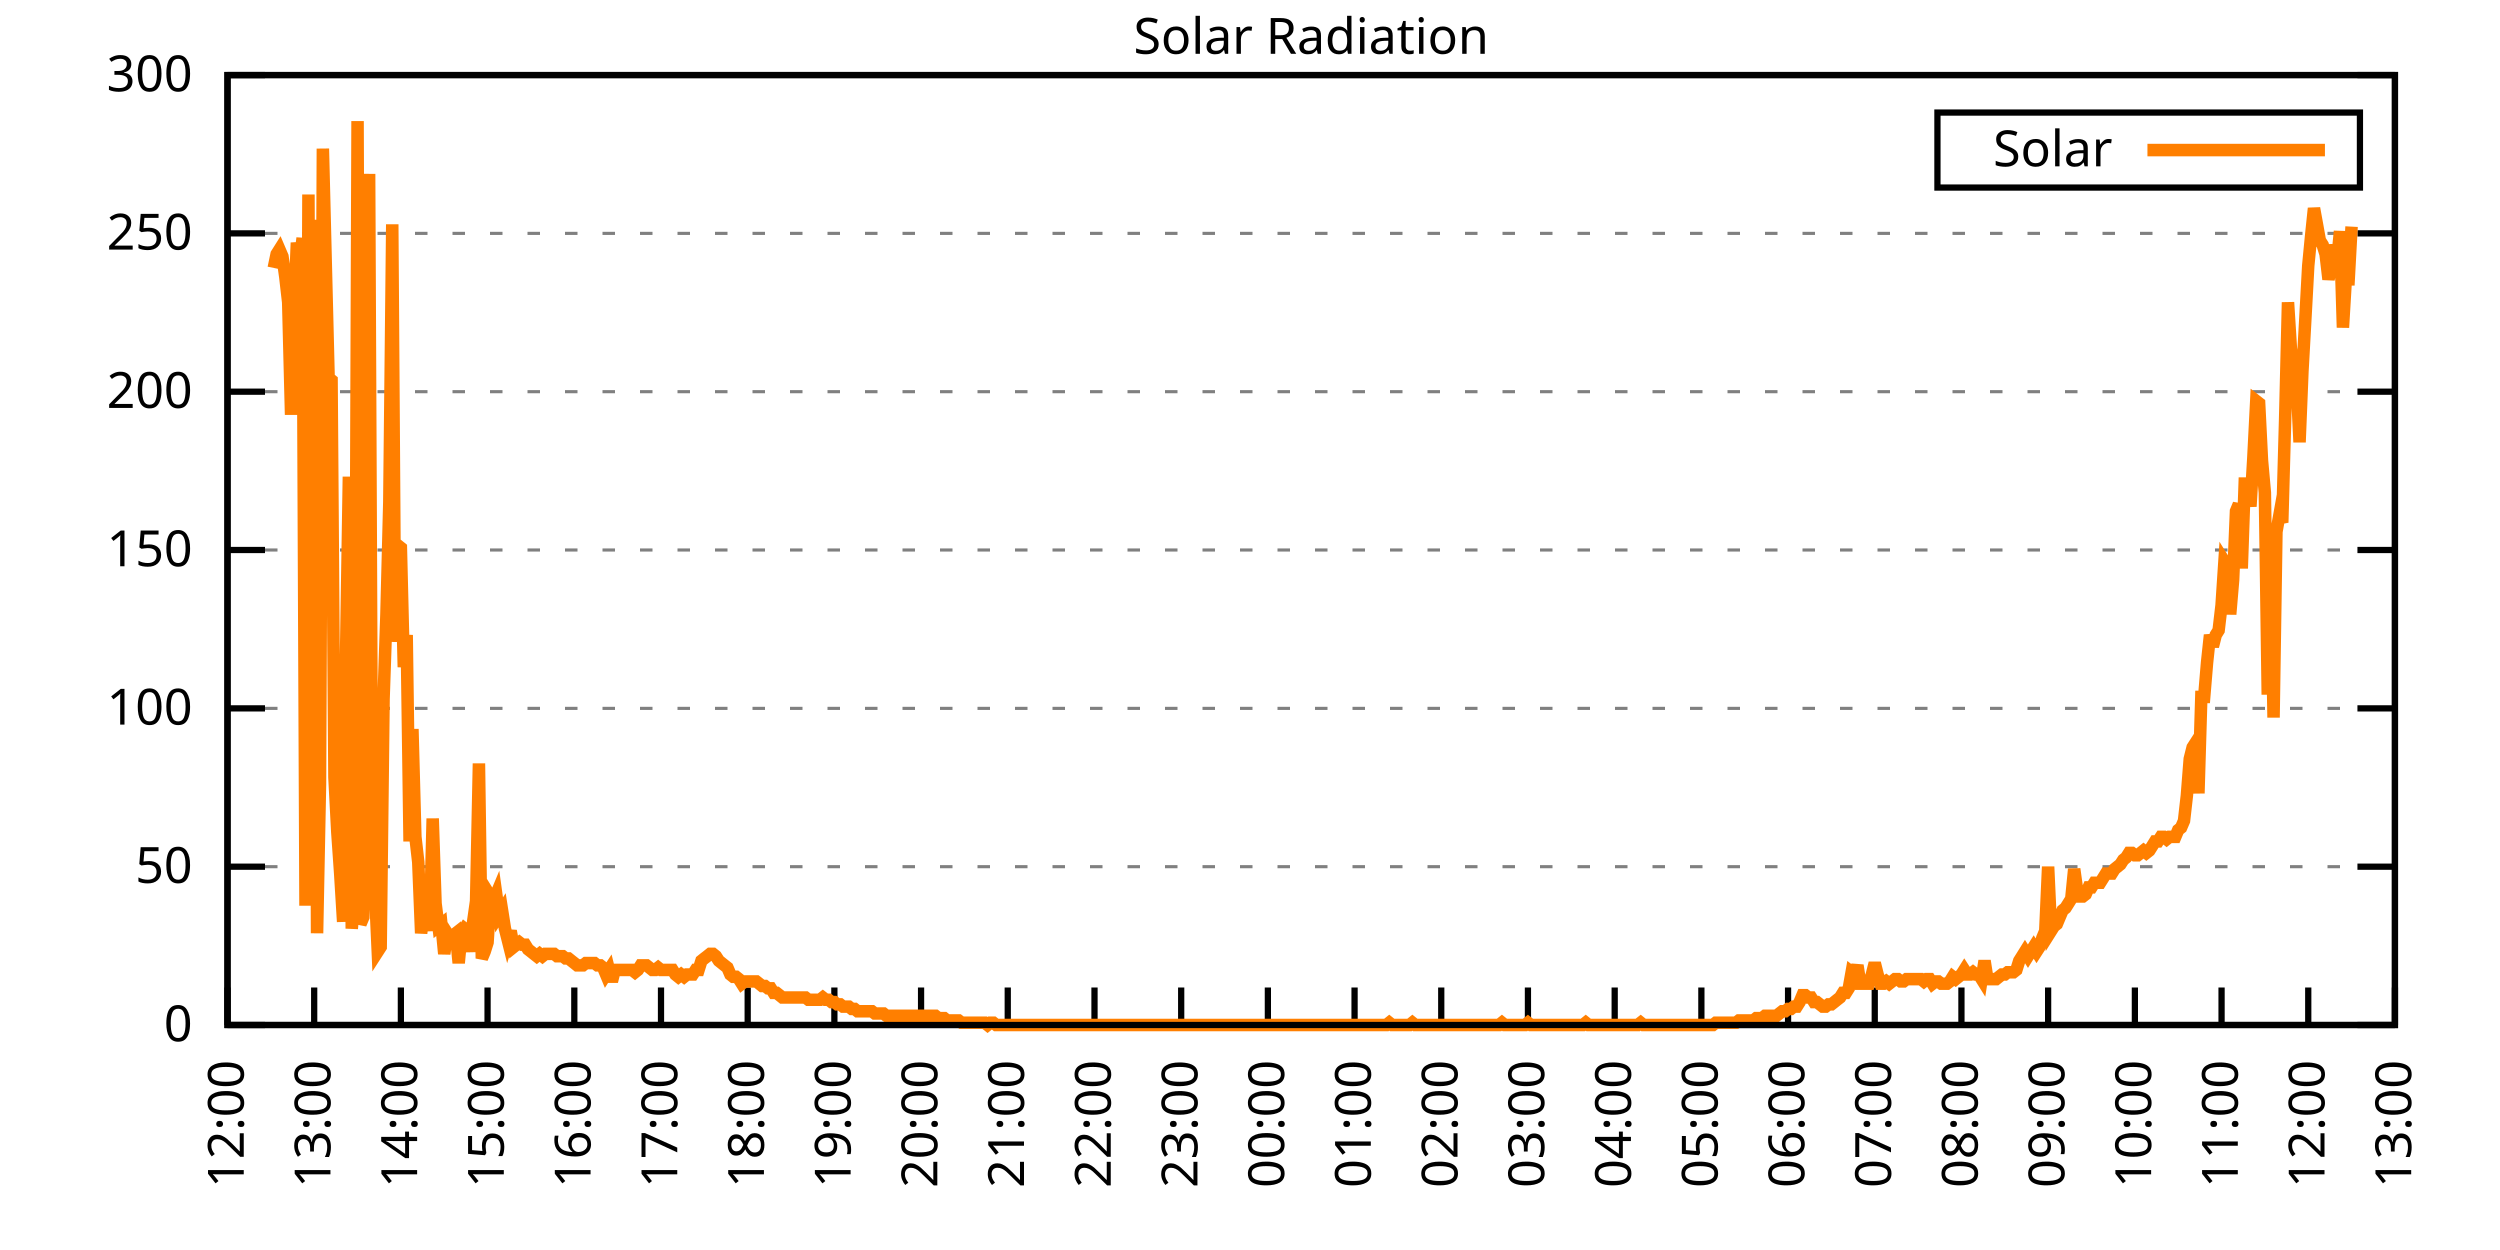
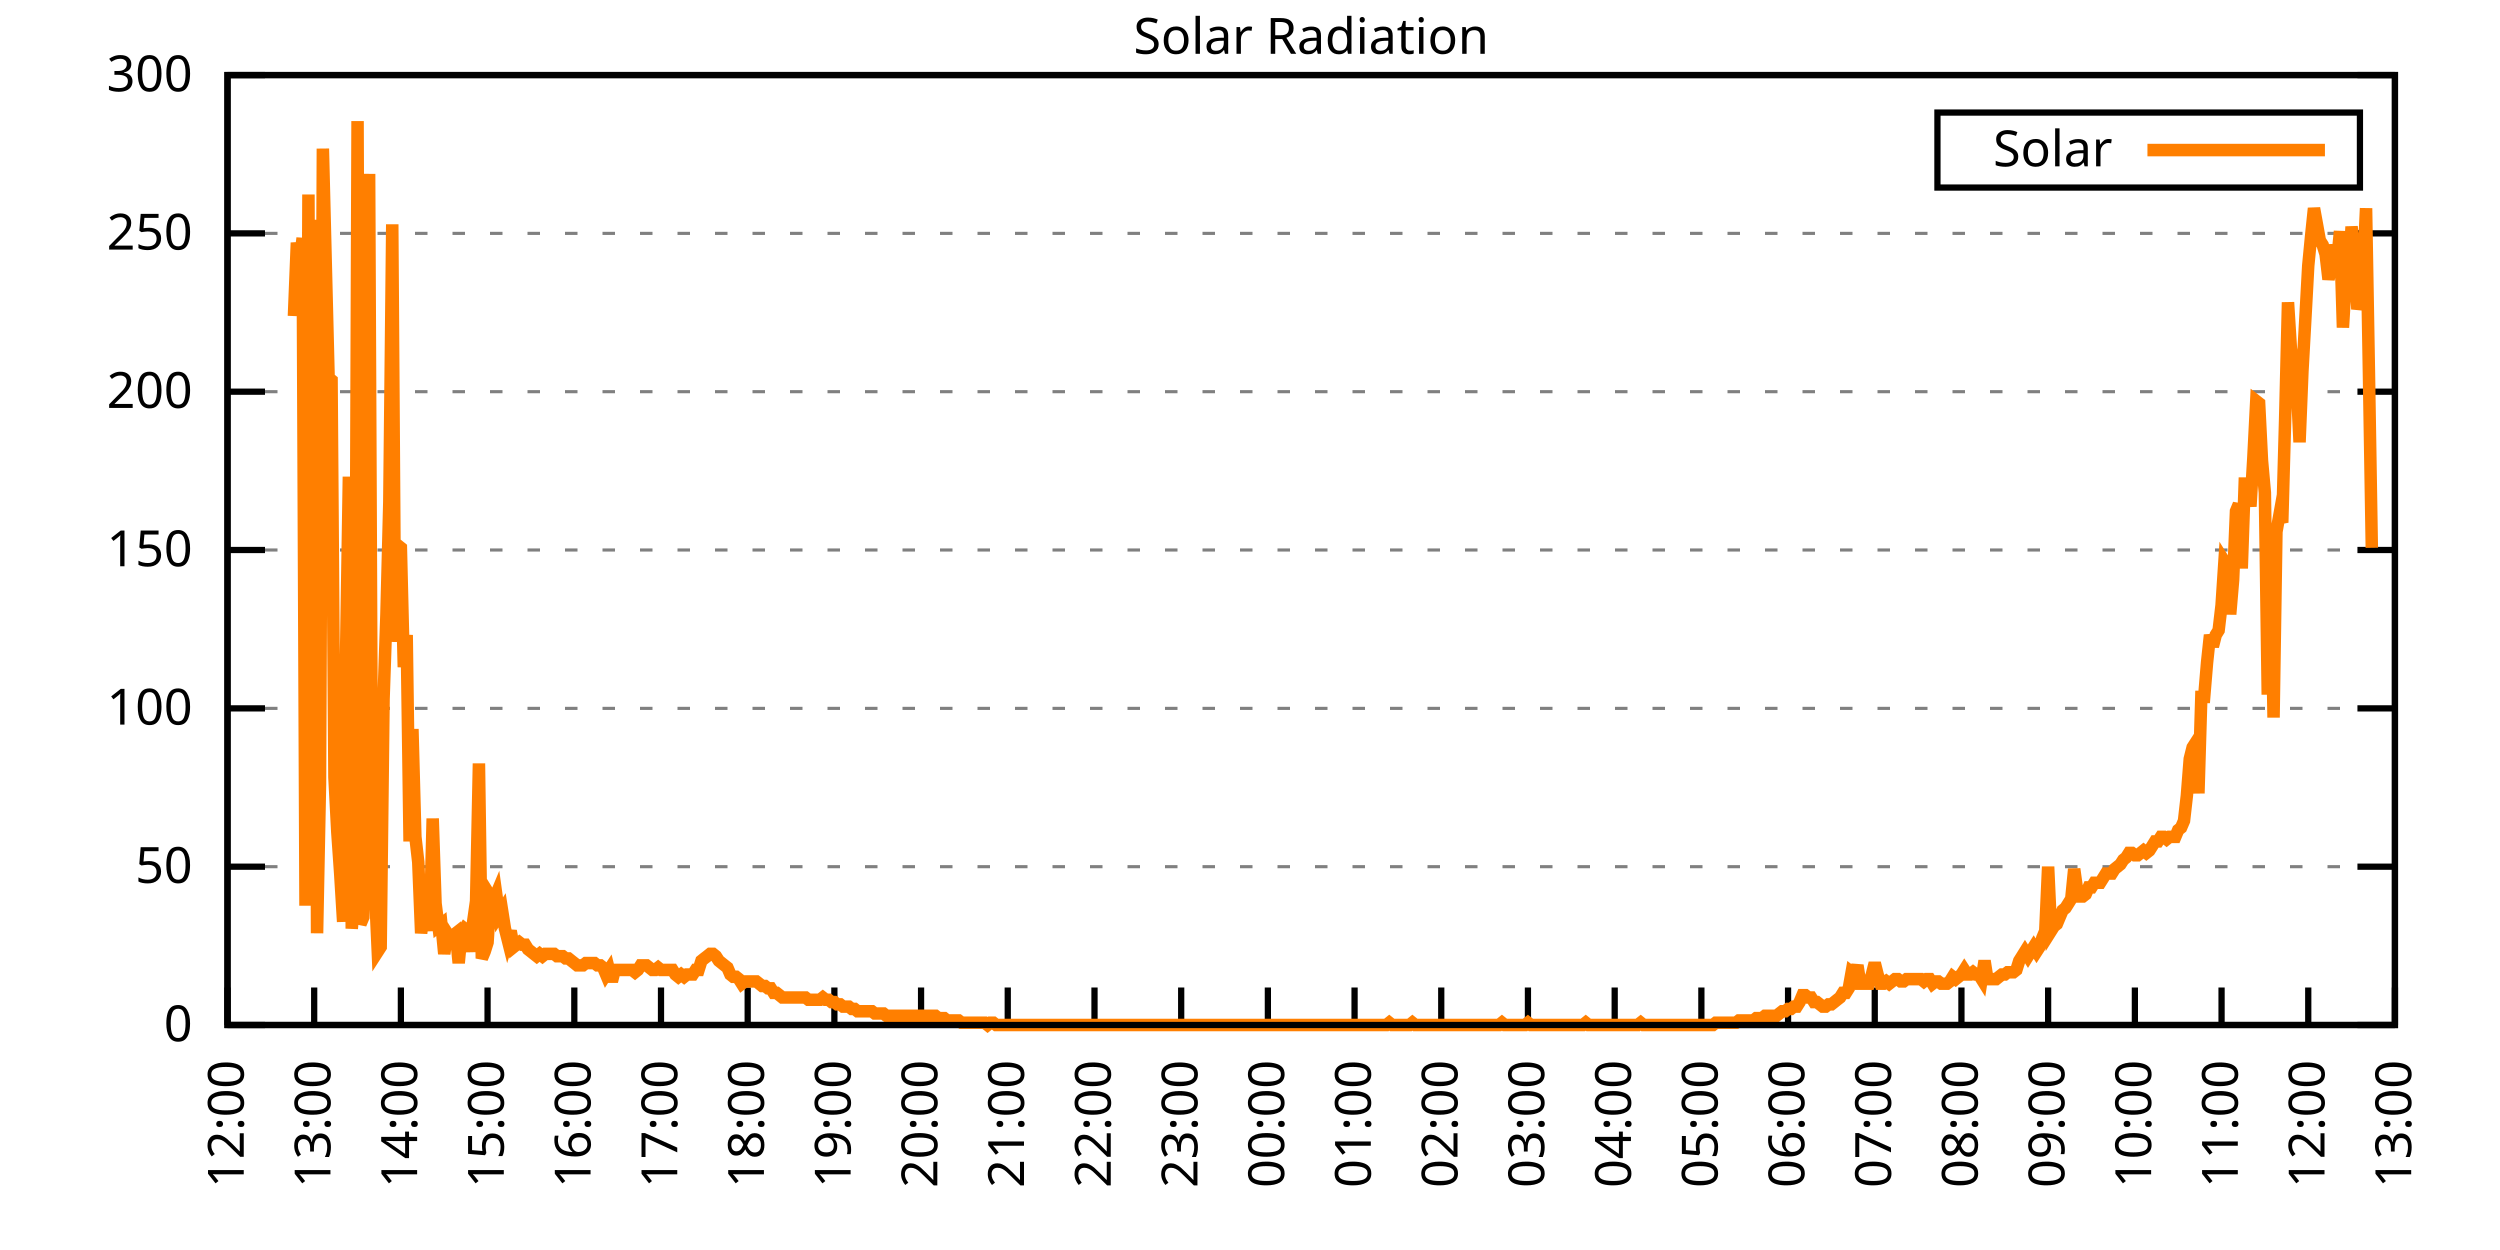
<svg xmlns="http://www.w3.org/2000/svg" xmlns:xlink="http://www.w3.org/1999/xlink" width="400" height="200" viewBox="0 0 400 200">
  <g id="gnuplot_canvas">
    <rect x="0" y="0" width="400" height="200" fill="none" />
    <defs>
      <circle id="gpDot" r="0.5" stroke-width="0.5" stroke="currentColor" />
      <path id="gpPt0" stroke-width="0.333" stroke="currentColor" d="M-1,0 h2 M0,-1 v2" />
      <path id="gpPt1" stroke-width="0.333" stroke="currentColor" d="M-1,-1 L1,1 M1,-1 L-1,1" />
      <path id="gpPt2" stroke-width="0.333" stroke="currentColor" d="M-1,0 L1,0 M0,-1 L0,1 M-1,-1 L1,1 M-1,1 L1,-1" />
      <rect id="gpPt3" stroke-width="0.333" stroke="currentColor" x="-1" y="-1" width="2" height="2" />
      <rect id="gpPt4" stroke-width="0.333" stroke="currentColor" fill="currentColor" x="-1" y="-1" width="2" height="2" />
      <circle id="gpPt5" stroke-width="0.333" stroke="currentColor" cx="0" cy="0" r="1" />
      <use xlink:href="#gpPt5" id="gpPt6" fill="currentColor" stroke="none" />
      <path id="gpPt7" stroke-width="0.333" stroke="currentColor" d="M0,-1.33 L-1.33,0.67 L1.33,0.67 z" />
      <use xlink:href="#gpPt7" id="gpPt8" fill="currentColor" stroke="none" />
      <use xlink:href="#gpPt7" id="gpPt9" stroke="currentColor" transform="rotate(180)" />
      <use xlink:href="#gpPt9" id="gpPt10" fill="currentColor" stroke="none" />
      <use xlink:href="#gpPt3" id="gpPt11" stroke="currentColor" transform="rotate(45)" />
      <use xlink:href="#gpPt11" id="gpPt12" fill="currentColor" stroke="none" />
      <path id="gpPt13" stroke-width="0.333" stroke="currentColor" d="M0,1.330 L1.265,0.411 L0.782,-1.067 L-0.782,-1.076 L-1.265,0.411 z" />
      <use xlink:href="#gpPt13" id="gpPt14" fill="currentColor" stroke="none" />
      <filter id="textbox" filterUnits="objectBoundingBox" x="0" y="0" height="1" width="1">
        <feFlood flood-color="white" flood-opacity="1" result="bgnd" />
        <feComposite in="SourceGraphic" in2="bgnd" operator="atop" />
      </filter>
      <filter id="greybox" filterUnits="objectBoundingBox" x="0" y="0" height="1" width="1">
        <feFlood flood-color="lightgrey" flood-opacity="1" result="grey" />
        <feComposite in="SourceGraphic" in2="grey" operator="atop" />
      </filter>
    </defs>
    <g fill="none" color="white" stroke="currentColor" stroke-width="1.00" stroke-linecap="butt" stroke-linejoin="miter">
</g>
    <g fill="none" color="black" stroke="currentColor" stroke-width="1.00" stroke-linecap="butt" stroke-linejoin="miter">
      <g stroke="none" shape-rendering="crispEdges">
        <polygon fill="rgb(255, 255, 255)" points="36.40,164.00 383.18,164.00 383.18,12.02 36.40,12.02 " />
      </g>
    </g>
    <g fill="none" color="black" stroke="currentColor" stroke-width="1.00" stroke-linecap="butt" stroke-linejoin="miter">
</g>
    <g fill="none" color="black" stroke="black" stroke-width="0.50" stroke-linecap="butt" stroke-linejoin="miter">
</g>
    <g fill="none" color="gray" stroke="currentColor" stroke-width="0.50" stroke-linecap="butt" stroke-linejoin="miter">
      <path stroke="gray" stroke-dasharray="2,4" class="gridline" d="M36.40,164.00 L383.19,164.00  " />
    </g>
    <g fill="none" color="gray" stroke="gray" stroke-width="1.00" stroke-linecap="butt" stroke-linejoin="miter">
</g>
    <g fill="none" color="black" stroke="currentColor" stroke-width="1.00" stroke-linecap="butt" stroke-linejoin="miter">
      <path stroke="black" d="M36.40,164.00 L42.40,164.00 M383.19,164.00 L377.19,164.00  " />
      <g transform="translate(30.80,166.60)" stroke="none" fill="black" font-family="Sans" font-size="8.00" text-anchor="end">
        <text>
          <tspan font-family="Sans"> 0</tspan>
        </text>
      </g>
    </g>
    <g fill="none" color="black" stroke="currentColor" stroke-width="1.00" stroke-linecap="butt" stroke-linejoin="miter">
</g>
    <g fill="none" color="black" stroke="black" stroke-width="0.50" stroke-linecap="butt" stroke-linejoin="miter">
</g>
    <g fill="none" color="gray" stroke="currentColor" stroke-width="0.50" stroke-linecap="butt" stroke-linejoin="miter">
      <path stroke="gray" stroke-dasharray="2,4" class="gridline" d="M36.40,138.67 L383.19,138.67  " />
    </g>
    <g fill="none" color="gray" stroke="gray" stroke-width="1.00" stroke-linecap="butt" stroke-linejoin="miter">
</g>
    <g fill="none" color="black" stroke="currentColor" stroke-width="1.00" stroke-linecap="butt" stroke-linejoin="miter">
      <path stroke="black" d="M36.40,138.67 L42.40,138.67 M383.19,138.67 L377.19,138.67  " />
      <g transform="translate(30.80,141.27)" stroke="none" fill="black" font-family="Sans" font-size="8.00" text-anchor="end">
        <text>
          <tspan font-family="Sans"> 50</tspan>
        </text>
      </g>
    </g>
    <g fill="none" color="black" stroke="currentColor" stroke-width="1.00" stroke-linecap="butt" stroke-linejoin="miter">
</g>
    <g fill="none" color="black" stroke="black" stroke-width="0.50" stroke-linecap="butt" stroke-linejoin="miter">
</g>
    <g fill="none" color="gray" stroke="currentColor" stroke-width="0.50" stroke-linecap="butt" stroke-linejoin="miter">
      <path stroke="gray" stroke-dasharray="2,4" class="gridline" d="M36.40,113.34 L383.19,113.34  " />
    </g>
    <g fill="none" color="gray" stroke="gray" stroke-width="1.00" stroke-linecap="butt" stroke-linejoin="miter">
</g>
    <g fill="none" color="black" stroke="currentColor" stroke-width="1.00" stroke-linecap="butt" stroke-linejoin="miter">
      <path stroke="black" d="M36.40,113.34 L42.40,113.34 M383.19,113.34 L377.19,113.34  " />
      <g transform="translate(30.80,115.94)" stroke="none" fill="black" font-family="Sans" font-size="8.00" text-anchor="end">
        <text>
          <tspan font-family="Sans"> 100</tspan>
        </text>
      </g>
    </g>
    <g fill="none" color="black" stroke="currentColor" stroke-width="1.00" stroke-linecap="butt" stroke-linejoin="miter">
</g>
    <g fill="none" color="black" stroke="black" stroke-width="0.50" stroke-linecap="butt" stroke-linejoin="miter">
</g>
    <g fill="none" color="gray" stroke="currentColor" stroke-width="0.50" stroke-linecap="butt" stroke-linejoin="miter">
      <path stroke="gray" stroke-dasharray="2,4" class="gridline" d="M36.40,88.00 L383.19,88.00  " />
    </g>
    <g fill="none" color="gray" stroke="gray" stroke-width="1.00" stroke-linecap="butt" stroke-linejoin="miter">
</g>
    <g fill="none" color="black" stroke="currentColor" stroke-width="1.00" stroke-linecap="butt" stroke-linejoin="miter">
      <path stroke="black" d="M36.40,88.00 L42.40,88.00 M383.19,88.00 L377.19,88.00  " />
      <g transform="translate(30.80,90.60)" stroke="none" fill="black" font-family="Sans" font-size="8.00" text-anchor="end">
        <text>
          <tspan font-family="Sans"> 150</tspan>
        </text>
      </g>
    </g>
    <g fill="none" color="black" stroke="currentColor" stroke-width="1.00" stroke-linecap="butt" stroke-linejoin="miter">
</g>
    <g fill="none" color="black" stroke="black" stroke-width="0.50" stroke-linecap="butt" stroke-linejoin="miter">
</g>
    <g fill="none" color="gray" stroke="currentColor" stroke-width="0.50" stroke-linecap="butt" stroke-linejoin="miter">
      <path stroke="gray" stroke-dasharray="2,4" class="gridline" d="M36.40,62.67 L383.19,62.67  " />
    </g>
    <g fill="none" color="gray" stroke="gray" stroke-width="1.00" stroke-linecap="butt" stroke-linejoin="miter">
</g>
    <g fill="none" color="black" stroke="currentColor" stroke-width="1.00" stroke-linecap="butt" stroke-linejoin="miter">
      <path stroke="black" d="M36.40,62.67 L42.40,62.67 M383.19,62.67 L377.19,62.67  " />
      <g transform="translate(30.80,65.27)" stroke="none" fill="black" font-family="Sans" font-size="8.00" text-anchor="end">
        <text>
          <tspan font-family="Sans"> 200</tspan>
        </text>
      </g>
    </g>
    <g fill="none" color="black" stroke="currentColor" stroke-width="1.00" stroke-linecap="butt" stroke-linejoin="miter">
</g>
    <g fill="none" color="black" stroke="black" stroke-width="0.50" stroke-linecap="butt" stroke-linejoin="miter">
</g>
    <g fill="none" color="gray" stroke="currentColor" stroke-width="0.50" stroke-linecap="butt" stroke-linejoin="miter">
      <path stroke="gray" stroke-dasharray="2,4" class="gridline" d="M36.40,37.34 L383.19,37.34  " />
    </g>
    <g fill="none" color="gray" stroke="gray" stroke-width="1.00" stroke-linecap="butt" stroke-linejoin="miter">
</g>
    <g fill="none" color="black" stroke="currentColor" stroke-width="1.00" stroke-linecap="butt" stroke-linejoin="miter">
      <path stroke="black" d="M36.40,37.34 L42.40,37.34 M383.19,37.34 L377.19,37.34  " />
      <g transform="translate(30.80,39.94)" stroke="none" fill="black" font-family="Sans" font-size="8.00" text-anchor="end">
        <text>
          <tspan font-family="Sans"> 250</tspan>
        </text>
      </g>
    </g>
    <g fill="none" color="black" stroke="currentColor" stroke-width="1.00" stroke-linecap="butt" stroke-linejoin="miter">
</g>
    <g fill="none" color="black" stroke="black" stroke-width="0.50" stroke-linecap="butt" stroke-linejoin="miter">
</g>
    <g fill="none" color="gray" stroke="currentColor" stroke-width="0.50" stroke-linecap="butt" stroke-linejoin="miter">
      <path stroke="gray" stroke-dasharray="2,4" class="gridline" d="M36.40,12.01 L383.19,12.01  " />
    </g>
    <g fill="none" color="gray" stroke="gray" stroke-width="1.00" stroke-linecap="butt" stroke-linejoin="miter">
</g>
    <g fill="none" color="black" stroke="currentColor" stroke-width="1.00" stroke-linecap="butt" stroke-linejoin="miter">
      <path stroke="black" d="M36.40,12.01 L42.40,12.01 M383.19,12.01 L377.19,12.01  " />
      <g transform="translate(30.80,14.61)" stroke="none" fill="black" font-family="Sans" font-size="8.00" text-anchor="end">
        <text>
          <tspan font-family="Sans"> 300</tspan>
        </text>
      </g>
    </g>
    <g fill="none" color="black" stroke="currentColor" stroke-width="1.00" stroke-linecap="butt" stroke-linejoin="miter">
      <path stroke="black" d="M36.40,164.00 L36.40,158.00  " />
      <g transform="translate(39.00,169.60) rotate(270.00)" stroke="none" fill="black" font-family="Sans" font-size="8.00" text-anchor="end">
        <text>
          <tspan font-family="Sans">12:00</tspan>
        </text>
      </g>
    </g>
    <g fill="none" color="black" stroke="currentColor" stroke-width="1.00" stroke-linecap="butt" stroke-linejoin="miter">
      <path stroke="black" d="M50.27,164.00 L50.27,158.00  " />
      <g transform="translate(52.87,169.60) rotate(270.00)" stroke="none" fill="black" font-family="Sans" font-size="8.00" text-anchor="end">
        <text>
          <tspan font-family="Sans">13:00</tspan>
        </text>
      </g>
    </g>
    <g fill="none" color="black" stroke="currentColor" stroke-width="1.00" stroke-linecap="butt" stroke-linejoin="miter">
      <path stroke="black" d="M64.14,164.00 L64.14,158.00  " />
      <g transform="translate(66.74,169.60) rotate(270.00)" stroke="none" fill="black" font-family="Sans" font-size="8.00" text-anchor="end">
        <text>
          <tspan font-family="Sans">14:00</tspan>
        </text>
      </g>
    </g>
    <g fill="none" color="black" stroke="currentColor" stroke-width="1.00" stroke-linecap="butt" stroke-linejoin="miter">
      <path stroke="black" d="M78.01,164.00 L78.01,158.00  " />
      <g transform="translate(80.61,169.60) rotate(270.00)" stroke="none" fill="black" font-family="Sans" font-size="8.00" text-anchor="end">
        <text>
          <tspan font-family="Sans">15:00</tspan>
        </text>
      </g>
    </g>
    <g fill="none" color="black" stroke="currentColor" stroke-width="1.00" stroke-linecap="butt" stroke-linejoin="miter">
      <path stroke="black" d="M91.89,164.00 L91.89,158.00  " />
      <g transform="translate(94.49,169.60) rotate(270.00)" stroke="none" fill="black" font-family="Sans" font-size="8.00" text-anchor="end">
        <text>
          <tspan font-family="Sans">16:00</tspan>
        </text>
      </g>
    </g>
    <g fill="none" color="black" stroke="currentColor" stroke-width="1.00" stroke-linecap="butt" stroke-linejoin="miter">
      <path stroke="black" d="M105.76,164.00 L105.76,158.00  " />
      <g transform="translate(108.36,169.60) rotate(270.00)" stroke="none" fill="black" font-family="Sans" font-size="8.00" text-anchor="end">
        <text>
          <tspan font-family="Sans">17:00</tspan>
        </text>
      </g>
    </g>
    <g fill="none" color="black" stroke="currentColor" stroke-width="1.00" stroke-linecap="butt" stroke-linejoin="miter">
      <path stroke="black" d="M119.63,164.00 L119.63,158.00  " />
      <g transform="translate(122.23,169.60) rotate(270.00)" stroke="none" fill="black" font-family="Sans" font-size="8.00" text-anchor="end">
        <text>
          <tspan font-family="Sans">18:00</tspan>
        </text>
      </g>
    </g>
    <g fill="none" color="black" stroke="currentColor" stroke-width="1.00" stroke-linecap="butt" stroke-linejoin="miter">
      <path stroke="black" d="M133.50,164.00 L133.50,158.00  " />
      <g transform="translate(136.10,169.60) rotate(270.00)" stroke="none" fill="black" font-family="Sans" font-size="8.00" text-anchor="end">
        <text>
          <tspan font-family="Sans">19:00</tspan>
        </text>
      </g>
    </g>
    <g fill="none" color="black" stroke="currentColor" stroke-width="1.00" stroke-linecap="butt" stroke-linejoin="miter">
      <path stroke="black" d="M147.37,164.00 L147.37,158.00  " />
      <g transform="translate(149.97,169.60) rotate(270.00)" stroke="none" fill="black" font-family="Sans" font-size="8.00" text-anchor="end">
        <text>
          <tspan font-family="Sans">20:00</tspan>
        </text>
      </g>
    </g>
    <g fill="none" color="black" stroke="currentColor" stroke-width="1.00" stroke-linecap="butt" stroke-linejoin="miter">
      <path stroke="black" d="M161.24,164.00 L161.24,158.00  " />
      <g transform="translate(163.84,169.60) rotate(270.00)" stroke="none" fill="black" font-family="Sans" font-size="8.00" text-anchor="end">
        <text>
          <tspan font-family="Sans">21:00</tspan>
        </text>
      </g>
    </g>
    <g fill="none" color="black" stroke="currentColor" stroke-width="1.00" stroke-linecap="butt" stroke-linejoin="miter">
      <path stroke="black" d="M175.12,164.00 L175.12,158.00  " />
      <g transform="translate(177.72,169.60) rotate(270.00)" stroke="none" fill="black" font-family="Sans" font-size="8.00" text-anchor="end">
        <text>
          <tspan font-family="Sans">22:00</tspan>
        </text>
      </g>
    </g>
    <g fill="none" color="black" stroke="currentColor" stroke-width="1.00" stroke-linecap="butt" stroke-linejoin="miter">
      <path stroke="black" d="M188.99,164.00 L188.99,158.00  " />
      <g transform="translate(191.59,169.60) rotate(270.00)" stroke="none" fill="black" font-family="Sans" font-size="8.00" text-anchor="end">
        <text>
          <tspan font-family="Sans">23:00</tspan>
        </text>
      </g>
    </g>
    <g fill="none" color="black" stroke="currentColor" stroke-width="1.00" stroke-linecap="butt" stroke-linejoin="miter">
      <path stroke="black" d="M202.86,164.00 L202.86,158.00  " />
      <g transform="translate(205.46,169.60) rotate(270.00)" stroke="none" fill="black" font-family="Sans" font-size="8.00" text-anchor="end">
        <text>
          <tspan font-family="Sans">00:00</tspan>
        </text>
      </g>
    </g>
    <g fill="none" color="black" stroke="currentColor" stroke-width="1.00" stroke-linecap="butt" stroke-linejoin="miter">
      <path stroke="black" d="M216.73,164.00 L216.73,158.00  " />
      <g transform="translate(219.33,169.60) rotate(270.00)" stroke="none" fill="black" font-family="Sans" font-size="8.00" text-anchor="end">
        <text>
          <tspan font-family="Sans">01:00</tspan>
        </text>
      </g>
    </g>
    <g fill="none" color="black" stroke="currentColor" stroke-width="1.00" stroke-linecap="butt" stroke-linejoin="miter">
      <path stroke="black" d="M230.60,164.00 L230.60,158.00  " />
      <g transform="translate(233.20,169.60) rotate(270.00)" stroke="none" fill="black" font-family="Sans" font-size="8.00" text-anchor="end">
        <text>
          <tspan font-family="Sans">02:00</tspan>
        </text>
      </g>
    </g>
    <g fill="none" color="black" stroke="currentColor" stroke-width="1.00" stroke-linecap="butt" stroke-linejoin="miter">
      <path stroke="black" d="M244.47,164.00 L244.47,158.00  " />
      <g transform="translate(247.07,169.60) rotate(270.00)" stroke="none" fill="black" font-family="Sans" font-size="8.00" text-anchor="end">
        <text>
          <tspan font-family="Sans">03:00</tspan>
        </text>
      </g>
    </g>
    <g fill="none" color="black" stroke="currentColor" stroke-width="1.00" stroke-linecap="butt" stroke-linejoin="miter">
      <path stroke="black" d="M258.35,164.00 L258.35,158.00  " />
      <g transform="translate(260.95,169.60) rotate(270.00)" stroke="none" fill="black" font-family="Sans" font-size="8.00" text-anchor="end">
        <text>
          <tspan font-family="Sans">04:00</tspan>
        </text>
      </g>
    </g>
    <g fill="none" color="black" stroke="currentColor" stroke-width="1.00" stroke-linecap="butt" stroke-linejoin="miter">
      <path stroke="black" d="M272.22,164.00 L272.22,158.00  " />
      <g transform="translate(274.82,169.60) rotate(270.00)" stroke="none" fill="black" font-family="Sans" font-size="8.00" text-anchor="end">
        <text>
          <tspan font-family="Sans">05:00</tspan>
        </text>
      </g>
    </g>
    <g fill="none" color="black" stroke="currentColor" stroke-width="1.00" stroke-linecap="butt" stroke-linejoin="miter">
      <path stroke="black" d="M286.09,164.00 L286.09,158.00  " />
      <g transform="translate(288.69,169.60) rotate(270.00)" stroke="none" fill="black" font-family="Sans" font-size="8.00" text-anchor="end">
        <text>
          <tspan font-family="Sans">06:00</tspan>
        </text>
      </g>
    </g>
    <g fill="none" color="black" stroke="currentColor" stroke-width="1.00" stroke-linecap="butt" stroke-linejoin="miter">
      <path stroke="black" d="M299.96,164.00 L299.96,158.00  " />
      <g transform="translate(302.56,169.60) rotate(270.00)" stroke="none" fill="black" font-family="Sans" font-size="8.00" text-anchor="end">
        <text>
          <tspan font-family="Sans">07:00</tspan>
        </text>
      </g>
    </g>
    <g fill="none" color="black" stroke="currentColor" stroke-width="1.00" stroke-linecap="butt" stroke-linejoin="miter">
      <path stroke="black" d="M313.83,164.00 L313.83,158.00  " />
      <g transform="translate(316.43,169.60) rotate(270.00)" stroke="none" fill="black" font-family="Sans" font-size="8.00" text-anchor="end">
        <text>
          <tspan font-family="Sans">08:00</tspan>
        </text>
      </g>
    </g>
    <g fill="none" color="black" stroke="currentColor" stroke-width="1.00" stroke-linecap="butt" stroke-linejoin="miter">
      <path stroke="black" d="M327.70,164.00 L327.70,158.00  " />
      <g transform="translate(330.30,169.60) rotate(270.00)" stroke="none" fill="black" font-family="Sans" font-size="8.00" text-anchor="end">
        <text>
          <tspan font-family="Sans">09:00</tspan>
        </text>
      </g>
    </g>
    <g fill="none" color="black" stroke="currentColor" stroke-width="1.00" stroke-linecap="butt" stroke-linejoin="miter">
      <path stroke="black" d="M341.58,164.00 L341.58,158.00  " />
      <g transform="translate(344.18,169.60) rotate(270.00)" stroke="none" fill="black" font-family="Sans" font-size="8.00" text-anchor="end">
        <text>
          <tspan font-family="Sans">10:00</tspan>
        </text>
      </g>
    </g>
    <g fill="none" color="black" stroke="currentColor" stroke-width="1.00" stroke-linecap="butt" stroke-linejoin="miter">
      <path stroke="black" d="M355.45,164.00 L355.45,158.00  " />
      <g transform="translate(358.05,169.60) rotate(270.00)" stroke="none" fill="black" font-family="Sans" font-size="8.00" text-anchor="end">
        <text>
          <tspan font-family="Sans">11:00</tspan>
        </text>
      </g>
    </g>
    <g fill="none" color="black" stroke="currentColor" stroke-width="1.00" stroke-linecap="butt" stroke-linejoin="miter">
      <path stroke="black" d="M369.32,164.00 L369.32,158.00  " />
      <g transform="translate(371.92,169.60) rotate(270.00)" stroke="none" fill="black" font-family="Sans" font-size="8.00" text-anchor="end">
        <text>
          <tspan font-family="Sans">12:00</tspan>
        </text>
      </g>
    </g>
    <g fill="none" color="black" stroke="currentColor" stroke-width="1.00" stroke-linecap="butt" stroke-linejoin="miter">
      <path stroke="black" d="M383.19,164.00 L383.19,158.00  " />
      <g transform="translate(385.79,169.60) rotate(270.00)" stroke="none" fill="black" font-family="Sans" font-size="8.00" text-anchor="end">
        <text>
          <tspan font-family="Sans">13:00</tspan>
        </text>
      </g>
    </g>
    <g fill="none" color="black" stroke="currentColor" stroke-width="1.00" stroke-linecap="butt" stroke-linejoin="miter">
</g>
    <g fill="none" color="black" stroke="currentColor" stroke-width="1.00" stroke-linecap="butt" stroke-linejoin="miter">
      <path stroke="black" d="M36.40,12.01 L36.40,164.00 L383.19,164.00 L383.19,12.01 L36.40,12.01 Z  " />
    </g>
    <g fill="none" color="black" stroke="currentColor" stroke-width="1.00" stroke-linecap="butt" stroke-linejoin="miter">
</g>
    <g fill="none" color="black" stroke="currentColor" stroke-width="1.00" stroke-linecap="butt" stroke-linejoin="miter">
      <path stroke="black" d="M309.99,30.01 L309.99,18.01 L377.59,18.01 L377.59,30.01 L309.99,30.01 Z  " />
    </g>
    <g id="Solar_Radiation_plot_1">
      <g fill="none" color="white" stroke="black" stroke-width="2.00" stroke-linecap="butt" stroke-linejoin="miter">
</g>
      <g fill="none" color="black" stroke="currentColor" stroke-width="2.00" stroke-linecap="butt" stroke-linejoin="miter">
        <g transform="translate(337.99,26.61)" stroke="none" fill="black" font-family="Sans" font-size="8.00" text-anchor="end">
          <text>
            <tspan font-family="Sans">Solar</tspan>
          </text>
        </g>
      </g>
      <g fill="none" color="black" stroke="currentColor" stroke-width="2.00" stroke-linecap="butt" stroke-linejoin="miter">
-         <path stroke="rgb(255, 127,   0)" d="M343.59,24.01 L371.99,24.01 M43.80,42.87 L44.26,40.66 L44.72,39.93 L45.19,41.03 L45.65,44.33 L46.11,48.37   L46.57,66.36 L47.03,50.57 L47.50,38.83 L47.96,41.76 L48.42,38.09 L48.88,144.91 L49.35,31.12 L49.81,144.18   L50.27,35.16 L50.73,149.32 L51.20,125.46 L51.66,23.78 L52.12,42.13 L52.58,60.48 L53.05,60.85 L53.51,124.36   L53.97,133.17 L54.43,139.77 L54.90,147.48 L55.36,105.27 L55.82,76.27 L56.28,148.58 L56.75,143.44 L57.21,19.37   L57.67,147.85 L58.13,146.75 L58.59,79.94 L59.06,27.82 L59.52,130.23 L59.98,141.98 L60.44,152.25 L60.91,151.52   L61.37,111.88 L61.83,98.29 L62.29,80.31 L62.76,35.89 L63.22,102.70 L63.68,87.28 L64.14,87.65 L64.61,106.74   L65.07,101.60 L65.53,134.63 L65.99,116.65 L66.46,133.90 L66.92,137.94 L67.38,149.32 L67.84,145.65 L68.30,144.18   L68.77,148.95 L69.23,130.96 L69.69,144.55 L70.15,148.22 L70.62,147.85 L71.08,152.62 L71.54,149.32 L72.00,150.05   L72.47,149.68 L72.93,149.32 L73.39,154.09 L73.85,149.32 L74.32,148.58 L74.78,148.95 L75.24,152.25 L75.70,147.48   L76.17,144.18 L76.63,122.15 L77.09,153.35 L77.55,152.25 L78.01,150.79 L78.48,143.44 L78.94,144.18 L79.40,143.08   L79.86,146.38 L80.33,145.65 L80.79,148.58 L81.25,150.42 L81.71,148.95 L82.18,151.52 L82.64,151.15 L83.10,150.79   L83.56,151.15 L84.03,151.15 L84.49,151.89 L84.95,152.25 L85.41,152.62 L85.88,152.99 L86.34,152.62 L86.80,152.99   L87.26,152.62 L87.72,152.62 L88.19,152.62 L88.65,152.62 L89.11,152.99 L89.57,152.99 L90.04,152.99 L90.50,153.35   L90.96,153.35 L91.42,153.72 L91.89,154.09 L92.35,154.46 L92.81,154.46 L93.27,154.46 L93.74,154.09 L94.20,154.09   L94.66,154.09 L95.12,154.09 L95.59,154.46 L96.05,154.46 L96.51,154.82 L96.97,155.92 L97.44,155.19 L97.90,157.03   L98.36,155.19 L98.82,155.19 L99.28,155.19 L99.75,155.19 L100.21,155.19 L100.67,155.19 L101.13,155.19 L101.60,155.56   L102.06,155.19 L102.52,154.46 L102.98,154.46 L103.45,154.46 L103.91,154.82 L104.37,155.19 L104.83,155.19 L105.30,154.82   L105.76,155.19 L106.22,155.19 L106.68,155.19 L107.15,155.19 L107.61,155.19 L108.07,155.92 L108.53,156.29 L108.99,155.92   L109.46,156.29 L109.92,155.92 L110.38,155.92 L110.84,155.92 L111.31,155.19 L111.77,155.19 L112.23,153.72 L112.69,153.35   L113.16,152.99 L113.62,152.62 L114.08,152.62 L114.54,152.99 L115.01,153.72 L115.47,154.09 L115.93,154.46 L116.39,154.82   L116.86,155.92 L117.32,156.29 L117.78,156.29 L118.24,156.66 L118.70,157.39 L119.17,157.03 L119.63,157.03 L120.09,157.03   L120.55,157.03 L121.02,157.03 L121.48,157.39 L121.94,157.76 L122.40,157.76 L122.87,158.13 L123.33,158.13 L123.79,158.86   L124.25,158.86 L124.72,159.23 L125.18,159.60 L125.64,159.60 L126.10,159.60 L126.57,159.60 L127.03,159.60 L127.49,159.60   L127.95,159.60 L128.41,159.60 L128.88,159.60 L129.34,159.96 L129.80,159.96 L130.26,159.96 L130.73,159.96 L131.19,159.96   L131.65,159.60 L132.11,159.96 L132.58,159.96 L133.04,160.33 L133.50,160.33 L133.96,160.70 L134.43,160.70 L134.89,161.06   L135.35,161.06 L135.81,161.06 L136.28,161.43 L136.74,161.43 L137.20,161.80 L137.66,161.80 L138.13,161.80 L138.59,161.80   L139.05,161.80 L139.51,161.80 L139.97,162.16 L140.44,162.16 L140.90,162.16 L141.36,162.16 L141.82,162.53 L142.29,162.53   L142.75,162.53 L143.21,162.53 L143.67,162.53 L144.14,162.53 L144.60,162.53 L145.06,162.53 L145.52,162.53 L145.99,162.53   L146.45,162.53 L146.91,162.53 L147.37,162.53 L147.84,162.53 L148.30,162.53 L148.76,162.53 L149.22,162.53 L149.68,162.53   L150.15,162.90 L150.61,162.90 L151.07,162.90 L151.53,163.27 L152.00,163.27 L152.46,163.27 L152.92,163.27 L153.38,163.27   L153.85,163.63 L154.31,163.63 L154.77,163.63 L155.23,163.63 L155.70,163.63 L156.16,163.63 L156.62,163.63 L157.08,163.63   L157.55,163.63 L158.01,164.00 L158.47,163.63 L158.93,163.63 L159.39,164.00 L159.86,164.00 L160.32,164.00 L160.78,164.00   L161.24,164.00 L161.71,164.00 L162.17,164.00 L162.63,164.00 L163.09,164.00 L163.56,164.00 L164.02,164.00 L164.48,164.00   L164.94,164.00 L165.41,164.00 L165.87,164.00 L166.33,164.00 L166.79,164.00 L167.26,164.00 L167.72,164.00 L168.18,164.00   L168.64,164.00 L169.10,164.00 L169.57,164.00 L170.03,164.00 L170.49,164.00 L170.95,164.00 L171.42,164.00 L171.88,164.00   L172.34,164.00 L172.80,164.00 L173.27,164.00 L173.73,164.00 L174.19,164.00 L174.65,164.00 L175.12,164.00 L175.58,164.00   L176.04,164.00 L176.50,164.00 L176.97,164.00 L177.43,164.00 L177.89,164.00 L178.35,164.00 L178.82,164.00 L179.28,164.00   L179.74,164.00 L180.20,164.00 L180.66,164.00 L181.13,164.00 L181.59,164.00 L182.05,164.00 L182.51,164.00 L182.98,164.00   L183.44,164.00 L183.90,164.00 L184.36,164.00 L184.83,164.00 L185.29,164.00 L185.75,164.00 L186.21,164.00 L186.68,164.00   L187.14,164.00 L187.60,164.00 L188.06,164.00 L188.53,164.00 L188.99,164.00 L189.45,164.00 L189.91,164.00 L190.37,164.00   L190.84,164.00 L191.30,164.00 L191.76,164.00 L192.22,164.00 L192.69,164.00 L193.15,164.00 L193.61,164.00 L194.07,164.00   L194.54,164.00 L195.00,164.00 L195.46,164.00 L195.92,164.00 L196.39,164.00 L196.85,164.00 L197.31,164.00 L197.77,164.00   L198.24,164.00 L198.70,164.00 L199.16,164.00 L199.62,164.00 L200.08,164.00 L200.55,164.00 L201.01,164.00 L201.47,164.00   L201.93,164.00 L202.40,164.00 L202.86,164.00 L203.32,164.00 L203.78,164.00 L204.25,164.00 L204.71,164.00 L205.17,164.00   L205.63,164.00 L206.10,164.00 L206.56,164.00 L207.02,164.00 L207.48,164.00 L207.95,164.00 L208.41,164.00 L208.87,164.00   L209.33,164.00 L209.80,164.00 L210.26,164.00 L210.72,164.00 L211.18,164.00 L211.64,164.00 L212.11,164.00 L212.57,164.00   L213.03,164.00 L213.49,164.00 L213.96,164.00 L214.42,164.00 L214.88,164.00 L215.34,164.00 L215.81,164.00 L216.27,164.00   L216.73,164.00 L217.19,164.00 L217.66,164.00 L218.12,164.00 L218.58,164.00 L219.04,164.00 L219.51,164.00 L219.97,164.00   L220.43,164.00 L220.89,164.00 L221.35,164.00 L221.82,164.00 L222.28,163.63 L222.74,164.00 L223.20,164.00 L223.67,164.00   L224.13,164.00 L224.59,164.00 L225.05,164.00 L225.52,164.00 L225.98,163.63 L226.44,164.00 L226.90,164.00 L227.37,164.00   L227.83,164.00 L228.29,164.00 L228.75,164.00 L229.22,164.00 L229.68,164.00 L230.14,164.00 L230.60,164.00 L231.06,164.00   L231.53,164.00 L231.99,164.00 L232.45,164.00 L232.91,164.00 L233.38,164.00 L233.84,164.00 L234.30,164.00 L234.76,164.00   L235.23,164.00 L235.69,164.00 L236.15,164.00 L236.61,164.00 L237.08,164.00 L237.54,164.00 L238.00,164.00 L238.46,164.00   L238.93,164.00 L239.39,164.00 L239.85,164.00 L240.31,163.63 L240.77,164.00 L241.24,164.00 L241.70,164.00 L242.16,164.00   L242.62,164.00 L243.09,164.00 L243.55,164.00 L244.01,164.00 L244.47,163.63 L244.94,164.00 L245.40,164.00 L245.86,164.00   L246.32,164.00 L246.79,164.00 L247.25,164.00 L247.71,164.00 L248.17,164.00 L248.64,164.00 L249.10,164.00 L249.56,164.00   L250.02,164.00 L250.49,164.00 L250.95,164.00 L251.41,164.00 L251.87,164.00 L252.33,164.00 L252.80,164.00 L253.26,164.00   L253.72,163.63 L254.18,164.00 L254.65,164.00 L255.11,164.00 L255.57,164.00 L256.03,164.00 L256.50,164.00 L256.96,164.00   L257.42,164.00 L257.88,164.00 L258.35,164.00 L258.81,164.00 L259.27,164.00 L259.73,164.00 L260.20,164.00 L260.66,164.00   L261.12,164.00 L261.58,164.00 L262.04,164.00 L262.51,163.63 L262.97,164.00 L263.43,164.00 L263.89,164.00 L264.36,164.00   L264.82,164.00 L265.28,164.00 L265.74,164.00 L266.21,164.00 L266.67,164.00 L267.13,164.00 L267.59,164.00 L268.06,164.00   L268.52,164.00 L268.98,164.00 L269.44,164.00 L269.91,164.00 L270.37,164.00 L270.83,164.00 L271.29,164.00 L271.75,164.00   L272.22,164.00 L272.68,164.00 L273.14,164.00 L273.60,164.00 L274.07,164.00 L274.53,163.63 L274.99,163.63 L275.45,163.63   L275.92,163.63 L276.38,163.63 L276.84,163.63 L277.30,163.63 L277.77,163.63 L278.23,163.27 L278.69,163.27 L279.15,163.27   L279.62,163.27 L280.08,163.27 L280.54,163.27 L281.00,162.90 L281.46,162.90 L281.93,162.90 L282.39,162.53 L282.85,162.53   L283.31,162.53 L283.78,162.53 L284.24,162.53 L284.70,162.16 L285.16,161.80 L285.63,161.80 L286.09,161.43 L286.55,161.43   L287.01,161.06 L287.48,161.06 L287.94,160.33 L288.40,159.23 L288.86,159.23 L289.33,159.60 L289.79,159.60 L290.25,160.33   L290.71,160.33 L291.18,160.70 L291.64,161.06 L292.10,161.06 L292.56,160.70 L293.02,160.70 L293.49,160.33 L293.95,159.96   L294.41,159.60 L294.87,158.86 L295.34,158.86 L295.80,158.13 L296.26,155.56 L296.72,155.92 L297.19,154.46 L297.65,157.39   L298.11,157.39 L298.57,157.39 L299.04,157.39 L299.50,155.92 L299.96,154.09 L300.42,155.92 L300.89,157.39 L301.35,157.39   L301.81,157.03 L302.27,157.39 L302.73,157.03 L303.20,156.66 L303.66,156.66 L304.12,157.03 L304.58,157.03 L305.05,156.66   L305.51,156.66 L305.97,156.66 L306.43,156.66 L306.90,156.66 L307.36,156.66 L307.82,157.03 L308.28,156.66 L308.75,156.66   L309.21,157.39 L309.67,157.03 L310.13,157.03 L310.60,157.39 L311.06,157.39 L311.52,157.39 L311.98,157.03 L312.44,156.29   L312.91,156.66 L313.37,156.29 L313.83,155.92 L314.29,155.19 L314.76,155.92 L315.22,155.92 L315.68,155.56 L316.14,155.92   L316.61,155.92 L317.07,156.66 L317.53,153.72 L317.99,156.66 L318.46,156.66 L318.92,156.66 L319.38,156.66 L319.84,156.29   L320.31,155.92 L320.77,155.92 L321.23,155.56 L321.69,155.56 L322.15,155.56 L322.62,155.19 L323.08,153.72 L323.54,152.99   L324.00,152.25 L324.47,152.99 L324.93,152.25 L325.39,151.52 L325.85,152.25 L326.32,151.52 L326.78,150.05 L327.24,148.95   L327.70,138.67 L328.17,148.95 L328.63,148.22 L329.09,147.85 L329.55,146.75 L330.02,145.65 L330.48,145.28 L330.94,144.55   L331.40,143.81 L331.87,139.04 L332.33,142.34 L332.79,143.44 L333.25,143.44 L333.71,143.08 L334.18,141.98 L334.64,141.98   L335.10,141.24 L335.56,141.24 L336.03,141.24 L336.49,140.51 L336.95,139.77 L337.41,139.77 L337.88,139.77 L338.34,139.04   L338.80,138.67 L339.26,138.30 L339.73,137.57 L340.19,137.20 L340.65,136.47 L341.11,136.47 L341.58,136.84 L342.04,136.84   L342.50,136.47 L342.96,136.10 L343.42,136.47 L343.89,136.10 L344.35,135.37 L344.81,134.63 L345.27,134.63 L345.74,133.90   L346.20,133.90 L346.66,134.27 L347.12,133.90 L347.59,133.90 L348.05,133.90 L348.51,132.80 L348.97,132.43 L349.44,131.33   L349.90,127.29 L350.36,121.42 L350.82,119.58 L351.29,118.85 L351.75,126.93 L352.21,111.51 L352.67,111.51 L353.13,106.00   L353.60,101.60 L354.06,103.43 L354.52,101.60 L354.98,100.86 L355.45,96.83 L355.91,89.85 L356.37,90.59 L356.83,98.29   L357.30,92.79 L357.76,81.78 L358.22,80.67 L358.68,90.95 L359.15,77.37 L359.61,77.37 L360.07,81.04 L360.53,73.33   L361.00,64.16 L361.46,64.52 L361.92,73.70 L362.38,78.84 L362.84,111.14 L363.31,88.38 L363.77,114.81 L364.23,85.08   L364.69,82.51 L365.16,83.61 L365.62,67.09 L366.08,48.37 L366.54,55.71 L367.01,59.38 L367.47,61.22 L367.93,70.76   L368.39,59.38 L368.86,50.94 L369.32,42.50 L369.78,37.73 L370.24,33.32 L370.71,35.89 L371.17,38.46 L371.63,39.19   L372.09,40.66 L372.56,44.70 L373.02,42.50 L373.48,39.19 L373.94,41.76 L374.40,36.99 L374.87,52.41 L375.33,44.70   L375.79,44.70 L376.25,36.26  " />
+         <path stroke="rgb(255, 127,   0)" d="M343.59,24.01 L371.99,24.01 M47.03,50.57 L47.50,38.83 L47.96,41.76 L48.42,38.09 L48.88,144.91 L49.35,31.12   L49.81,144.18 L50.27,35.16 L50.73,149.32 L51.20,125.46 L51.66,23.78 L52.12,42.13 L52.58,60.48 L53.05,60.85   L53.51,124.36 L53.97,133.17 L54.43,139.77 L54.90,147.48 L55.36,105.27 L55.82,76.27 L56.28,148.58 L56.75,143.44   L57.21,19.37 L57.67,147.85 L58.13,146.75 L58.59,79.94 L59.06,27.82 L59.52,130.23 L59.98,141.98 L60.44,152.25   L60.91,151.52 L61.37,111.88 L61.83,98.29 L62.29,80.31 L62.76,35.89 L63.22,102.70 L63.68,87.28 L64.14,87.65   L64.61,106.74 L65.07,101.60 L65.53,134.63 L65.99,116.65 L66.46,133.90 L66.92,137.94 L67.38,149.32 L67.84,145.65   L68.30,144.18 L68.77,148.95 L69.23,130.96 L69.69,144.55 L70.15,148.22 L70.62,147.85 L71.08,152.62 L71.54,149.32   L72.00,150.05 L72.47,149.68 L72.93,149.32 L73.39,154.09 L73.85,149.32 L74.32,148.58 L74.78,148.95 L75.24,152.25   L75.70,147.48 L76.17,144.18 L76.63,122.15 L77.09,153.35 L77.55,152.25 L78.01,150.79 L78.48,143.44 L78.94,144.18   L79.40,143.08 L79.86,146.38 L80.33,145.65 L80.79,148.58 L81.25,150.42 L81.71,148.95 L82.18,151.52 L82.64,151.15   L83.10,150.79 L83.56,151.15 L84.03,151.15 L84.49,151.89 L84.95,152.25 L85.41,152.62 L85.88,152.99 L86.34,152.62   L86.80,152.99 L87.26,152.62 L87.72,152.62 L88.19,152.62 L88.65,152.62 L89.11,152.99 L89.57,152.99 L90.04,152.99   L90.50,153.35 L90.96,153.35 L91.42,153.72 L91.89,154.09 L92.35,154.46 L92.81,154.46 L93.27,154.46 L93.74,154.09   L94.20,154.09 L94.66,154.09 L95.12,154.09 L95.59,154.46 L96.05,154.46 L96.51,154.82 L96.97,155.92 L97.44,155.19   L97.90,157.03 L98.36,155.19 L98.82,155.19 L99.28,155.19 L99.75,155.19 L100.21,155.19 L100.67,155.19 L101.13,155.19   L101.60,155.56 L102.06,155.19 L102.52,154.46 L102.98,154.46 L103.45,154.46 L103.91,154.82 L104.37,155.19 L104.83,155.19   L105.30,154.82 L105.76,155.19 L106.22,155.19 L106.68,155.19 L107.15,155.19 L107.61,155.19 L108.07,155.92 L108.53,156.29   L108.99,155.92 L109.46,156.29 L109.92,155.92 L110.38,155.92 L110.84,155.92 L111.31,155.19 L111.77,155.19 L112.23,153.72   L112.69,153.35 L113.16,152.99 L113.62,152.62 L114.08,152.62 L114.54,152.99 L115.01,153.72 L115.47,154.09 L115.93,154.46   L116.39,154.82 L116.86,155.92 L117.32,156.29 L117.78,156.29 L118.24,156.66 L118.70,157.39 L119.17,157.03 L119.63,157.03   L120.09,157.03 L120.55,157.03 L121.02,157.03 L121.48,157.39 L121.94,157.76 L122.40,157.76 L122.87,158.13 L123.33,158.13   L123.79,158.86 L124.25,158.86 L124.72,159.23 L125.18,159.60 L125.64,159.60 L126.10,159.60 L126.57,159.60 L127.03,159.60   L127.49,159.60 L127.95,159.60 L128.41,159.60 L128.88,159.60 L129.34,159.96 L129.80,159.96 L130.26,159.96 L130.73,159.96   L131.19,159.96 L131.65,159.60 L132.11,159.96 L132.58,159.96 L133.04,160.33 L133.50,160.33 L133.96,160.70 L134.43,160.70   L134.89,161.06 L135.35,161.06 L135.81,161.06 L136.28,161.43 L136.74,161.43 L137.20,161.80 L137.66,161.80 L138.13,161.80   L138.59,161.80 L139.05,161.80 L139.51,161.80 L139.97,162.16 L140.44,162.16 L140.90,162.16 L141.36,162.16 L141.82,162.53   L142.29,162.53 L142.75,162.53 L143.21,162.53 L143.67,162.53 L144.14,162.53 L144.60,162.53 L145.06,162.53 L145.52,162.53   L145.99,162.53 L146.45,162.53 L146.91,162.53 L147.37,162.53 L147.84,162.53 L148.30,162.53 L148.76,162.53 L149.22,162.53   L149.68,162.53 L150.15,162.90 L150.61,162.90 L151.07,162.90 L151.53,163.27 L152.00,163.27 L152.46,163.27 L152.92,163.27   L153.38,163.27 L153.85,163.63 L154.31,163.63 L154.77,163.63 L155.23,163.63 L155.70,163.63 L156.16,163.63 L156.62,163.63   L157.08,163.63 L157.55,163.63 L158.01,164.00 L158.47,163.63 L158.93,163.63 L159.39,164.00 L159.86,164.00 L160.32,164.00   L160.78,164.00 L161.24,164.00 L161.71,164.00 L162.17,164.00 L162.63,164.00 L163.09,164.00 L163.56,164.00 L164.02,164.00   L164.48,164.00 L164.94,164.00 L165.41,164.00 L165.87,164.00 L166.33,164.00 L166.79,164.00 L167.26,164.00 L167.72,164.00   L168.18,164.00 L168.64,164.00 L169.10,164.00 L169.57,164.00 L170.03,164.00 L170.49,164.00 L170.95,164.00 L171.42,164.00   L171.88,164.00 L172.34,164.00 L172.80,164.00 L173.27,164.00 L173.73,164.00 L174.19,164.00 L174.65,164.00 L175.12,164.00   L175.58,164.00 L176.04,164.00 L176.50,164.00 L176.97,164.00 L177.43,164.00 L177.89,164.00 L178.35,164.00 L178.82,164.00   L179.28,164.00 L179.74,164.00 L180.20,164.00 L180.66,164.00 L181.13,164.00 L181.59,164.00 L182.05,164.00 L182.51,164.00   L182.98,164.00 L183.44,164.00 L183.90,164.00 L184.36,164.00 L184.83,164.00 L185.29,164.00 L185.75,164.00 L186.21,164.00   L186.68,164.00 L187.14,164.00 L187.60,164.00 L188.06,164.00 L188.53,164.00 L188.99,164.00 L189.45,164.00 L189.91,164.00   L190.37,164.00 L190.84,164.00 L191.30,164.00 L191.76,164.00 L192.22,164.00 L192.69,164.00 L193.15,164.00 L193.61,164.00   L194.07,164.00 L194.54,164.00 L195.00,164.00 L195.46,164.00 L195.92,164.00 L196.39,164.00 L196.85,164.00 L197.31,164.00   L197.77,164.00 L198.24,164.00 L198.70,164.00 L199.16,164.00 L199.62,164.00 L200.08,164.00 L200.55,164.00 L201.01,164.00   L201.47,164.00 L201.93,164.00 L202.40,164.00 L202.86,164.00 L203.32,164.00 L203.78,164.00 L204.25,164.00 L204.71,164.00   L205.17,164.00 L205.63,164.00 L206.10,164.00 L206.56,164.00 L207.02,164.00 L207.48,164.00 L207.95,164.00 L208.41,164.00   L208.87,164.00 L209.33,164.00 L209.80,164.00 L210.26,164.00 L210.72,164.00 L211.18,164.00 L211.64,164.00 L212.11,164.00   L212.57,164.00 L213.03,164.00 L213.49,164.00 L213.96,164.00 L214.42,164.00 L214.88,164.00 L215.34,164.00 L215.81,164.00   L216.27,164.00 L216.73,164.00 L217.19,164.00 L217.66,164.00 L218.12,164.00 L218.58,164.00 L219.04,164.00 L219.51,164.00   L219.97,164.00 L220.43,164.00 L220.89,164.00 L221.35,164.00 L221.82,164.00 L222.28,163.63 L222.74,164.00 L223.20,164.00   L223.67,164.00 L224.13,164.00 L224.59,164.00 L225.05,164.00 L225.52,164.00 L225.98,163.63 L226.44,164.00 L226.90,164.00   L227.37,164.00 L227.83,164.00 L228.29,164.00 L228.75,164.00 L229.22,164.00 L229.68,164.00 L230.14,164.00 L230.60,164.00   L231.06,164.00 L231.53,164.00 L231.99,164.00 L232.45,164.00 L232.91,164.00 L233.38,164.00 L233.84,164.00 L234.30,164.00   L234.76,164.00 L235.23,164.00 L235.69,164.00 L236.15,164.00 L236.61,164.00 L237.08,164.00 L237.54,164.00 L238.00,164.00   L238.46,164.00 L238.93,164.00 L239.39,164.00 L239.85,164.00 L240.31,163.63 L240.77,164.00 L241.24,164.00 L241.70,164.00   L242.16,164.00 L242.62,164.00 L243.09,164.00 L243.55,164.00 L244.01,164.00 L244.47,163.63 L244.94,164.00 L245.40,164.00   L245.86,164.00 L246.32,164.00 L246.79,164.00 L247.25,164.00 L247.71,164.00 L248.17,164.00 L248.64,164.00 L249.10,164.00   L249.56,164.00 L250.02,164.00 L250.49,164.00 L250.95,164.00 L251.41,164.00 L251.87,164.00 L252.33,164.00 L252.80,164.00   L253.26,164.00 L253.72,163.63 L254.18,164.00 L254.65,164.00 L255.11,164.00 L255.57,164.00 L256.03,164.00 L256.50,164.00   L256.96,164.00 L257.42,164.00 L257.88,164.00 L258.35,164.00 L258.81,164.00 L259.27,164.00 L259.73,164.00 L260.20,164.00   L260.66,164.00 L261.12,164.00 L261.58,164.00 L262.04,164.00 L262.51,163.63 L262.97,164.00 L263.43,164.00 L263.89,164.00   L264.36,164.00 L264.82,164.00 L265.28,164.00 L265.74,164.00 L266.21,164.00 L266.67,164.00 L267.13,164.00 L267.59,164.00   L268.06,164.00 L268.52,164.00 L268.98,164.00 L269.44,164.00 L269.91,164.00 L270.37,164.00 L270.83,164.00 L271.29,164.00   L271.75,164.00 L272.22,164.00 L272.68,164.00 L273.14,164.00 L273.60,164.00 L274.07,164.00 L274.53,163.63 L274.99,163.63   L275.45,163.63 L275.92,163.63 L276.38,163.63 L276.84,163.63 L277.30,163.63 L277.77,163.63 L278.23,163.27 L278.69,163.27   L279.15,163.27 L279.62,163.27 L280.08,163.27 L280.54,163.27 L281.00,162.90 L281.46,162.90 L281.93,162.90 L282.39,162.53   L282.85,162.53 L283.31,162.53 L283.78,162.53 L284.24,162.53 L284.70,162.16 L285.16,161.80 L285.63,161.80 L286.09,161.43   L286.55,161.43 L287.01,161.06 L287.48,161.06 L287.94,160.33 L288.40,159.23 L288.86,159.23 L289.33,159.60 L289.79,159.60   L290.25,160.33 L290.71,160.33 L291.18,160.70 L291.64,161.06 L292.10,161.06 L292.56,160.70 L293.02,160.70 L293.49,160.33   L293.95,159.96 L294.41,159.60 L294.87,158.86 L295.34,158.86 L295.80,158.13 L296.26,155.56 L296.72,155.92 L297.19,154.46   L297.65,157.39 L298.11,157.39 L298.57,157.39 L299.04,157.39 L299.50,155.92 L299.96,154.09 L300.42,155.92 L300.89,157.39   L301.35,157.39 L301.81,157.03 L302.27,157.39 L302.73,157.03 L303.20,156.66 L303.66,156.66 L304.12,157.03 L304.58,157.03   L305.05,156.66 L305.51,156.66 L305.97,156.66 L306.43,156.66 L306.90,156.66 L307.36,156.66 L307.82,157.03 L308.28,156.66   L308.75,156.66 L309.21,157.39 L309.67,157.03 L310.13,157.03 L310.60,157.39 L311.06,157.39 L311.52,157.39 L311.98,157.03   L312.44,156.29 L312.91,156.66 L313.37,156.29 L313.83,155.92 L314.29,155.19 L314.76,155.92 L315.22,155.92 L315.68,155.56   L316.14,155.92 L316.61,155.92 L317.07,156.66 L317.53,153.72 L317.99,156.66 L318.46,156.66 L318.92,156.66 L319.38,156.66   L319.84,156.29 L320.31,155.92 L320.77,155.92 L321.23,155.56 L321.69,155.56 L322.15,155.56 L322.62,155.19 L323.08,153.72   L323.54,152.99 L324.00,152.25 L324.47,152.99 L324.93,152.25 L325.39,151.52 L325.85,152.25 L326.32,151.52 L326.78,150.05   L327.24,148.95 L327.70,138.67 L328.17,148.95 L328.63,148.22 L329.09,147.85 L329.55,146.75 L330.02,145.65 L330.48,145.28   L330.94,144.55 L331.40,143.81 L331.87,139.04 L332.33,142.34 L332.79,143.44 L333.25,143.44 L333.71,143.08 L334.18,141.98   L334.64,141.98 L335.10,141.24 L335.56,141.24 L336.03,141.24 L336.49,140.51 L336.95,139.77 L337.41,139.77 L337.88,139.77   L338.34,139.04 L338.80,138.67 L339.26,138.30 L339.73,137.57 L340.19,137.20 L340.65,136.47 L341.11,136.47 L341.58,136.84   L342.04,136.84 L342.50,136.47 L342.96,136.10 L343.42,136.47 L343.89,136.10 L344.35,135.37 L344.81,134.63 L345.27,134.63   L345.74,133.90 L346.20,133.90 L346.66,134.27 L347.12,133.90 L347.59,133.90 L348.05,133.90 L348.51,132.80 L348.97,132.43   L349.44,131.33 L349.90,127.29 L350.36,121.42 L350.82,119.58 L351.29,118.85 L351.75,126.93 L352.21,111.51 L352.67,111.51   L353.13,106.00 L353.60,101.60 L354.06,103.43 L354.52,101.60 L354.98,100.86 L355.45,96.83 L355.91,89.85 L356.37,90.59   L356.83,98.29 L357.30,92.79 L357.76,81.78 L358.22,80.67 L358.68,90.95 L359.15,77.37 L359.61,77.37 L360.07,81.04   L360.53,73.33 L361.00,64.16 L361.46,64.52 L361.92,73.70 L362.38,78.84 L362.84,111.14 L363.31,88.38 L363.77,114.81   L364.23,85.08 L364.69,82.51 L365.16,83.61 L365.62,67.09 L366.08,48.37 L366.54,55.71 L367.01,59.38 L367.47,61.22   L367.93,70.76 L368.39,59.38 L368.86,50.94 L369.32,42.50 L369.78,37.73 L370.24,33.32 L370.71,35.89 L371.17,38.46   L371.63,39.19 L372.09,40.66 L372.56,44.70 L373.02,42.50 L373.48,39.19 L373.94,41.76 L374.40,36.99 L374.87,52.41   L375.33,44.70 L375.79,44.70 L376.25,36.26 L376.72,40.30 L377.18,49.47 L377.64,47.64 L378.10,43.23 L378.57,33.32   L379.03,59.75 L379.49,87.65  " />
      </g>
    </g>
    <g fill="none" color="black" stroke="currentColor" stroke-width="2.00" stroke-linecap="butt" stroke-linejoin="miter">
</g>
    <g fill="none" color="black" stroke="black" stroke-width="1.00" stroke-linecap="butt" stroke-linejoin="miter">
</g>
    <g fill="none" color="black" stroke="currentColor" stroke-width="1.00" stroke-linecap="butt" stroke-linejoin="miter">
      <path stroke="black" d="M36.40,12.01 L36.40,164.00 L383.19,164.00 L383.19,12.01 L36.40,12.01 Z  " />
      <g transform="translate(6.80,88.01) rotate(270.00)" stroke="none" fill="black" font-family="Sans" font-size="8.00" text-anchor="middle">
        <text />
      </g>
    </g>
    <g fill="none" color="black" stroke="currentColor" stroke-width="1.00" stroke-linecap="butt" stroke-linejoin="miter">
</g>
    <g fill="none" color="black" stroke="currentColor" stroke-width="1.00" stroke-linecap="butt" stroke-linejoin="miter">
      <g transform="translate(209.79,8.61)" stroke="none" fill="black" font-family="Sans" font-size="8.00" text-anchor="middle">
        <text>
          <tspan font-family="Sans">Solar Radiation</tspan>
        </text>
      </g>
    </g>
    <g fill="none" color="black" stroke="currentColor" stroke-width="1.00" stroke-linecap="butt" stroke-linejoin="miter">
</g>
  </g>
</svg>
